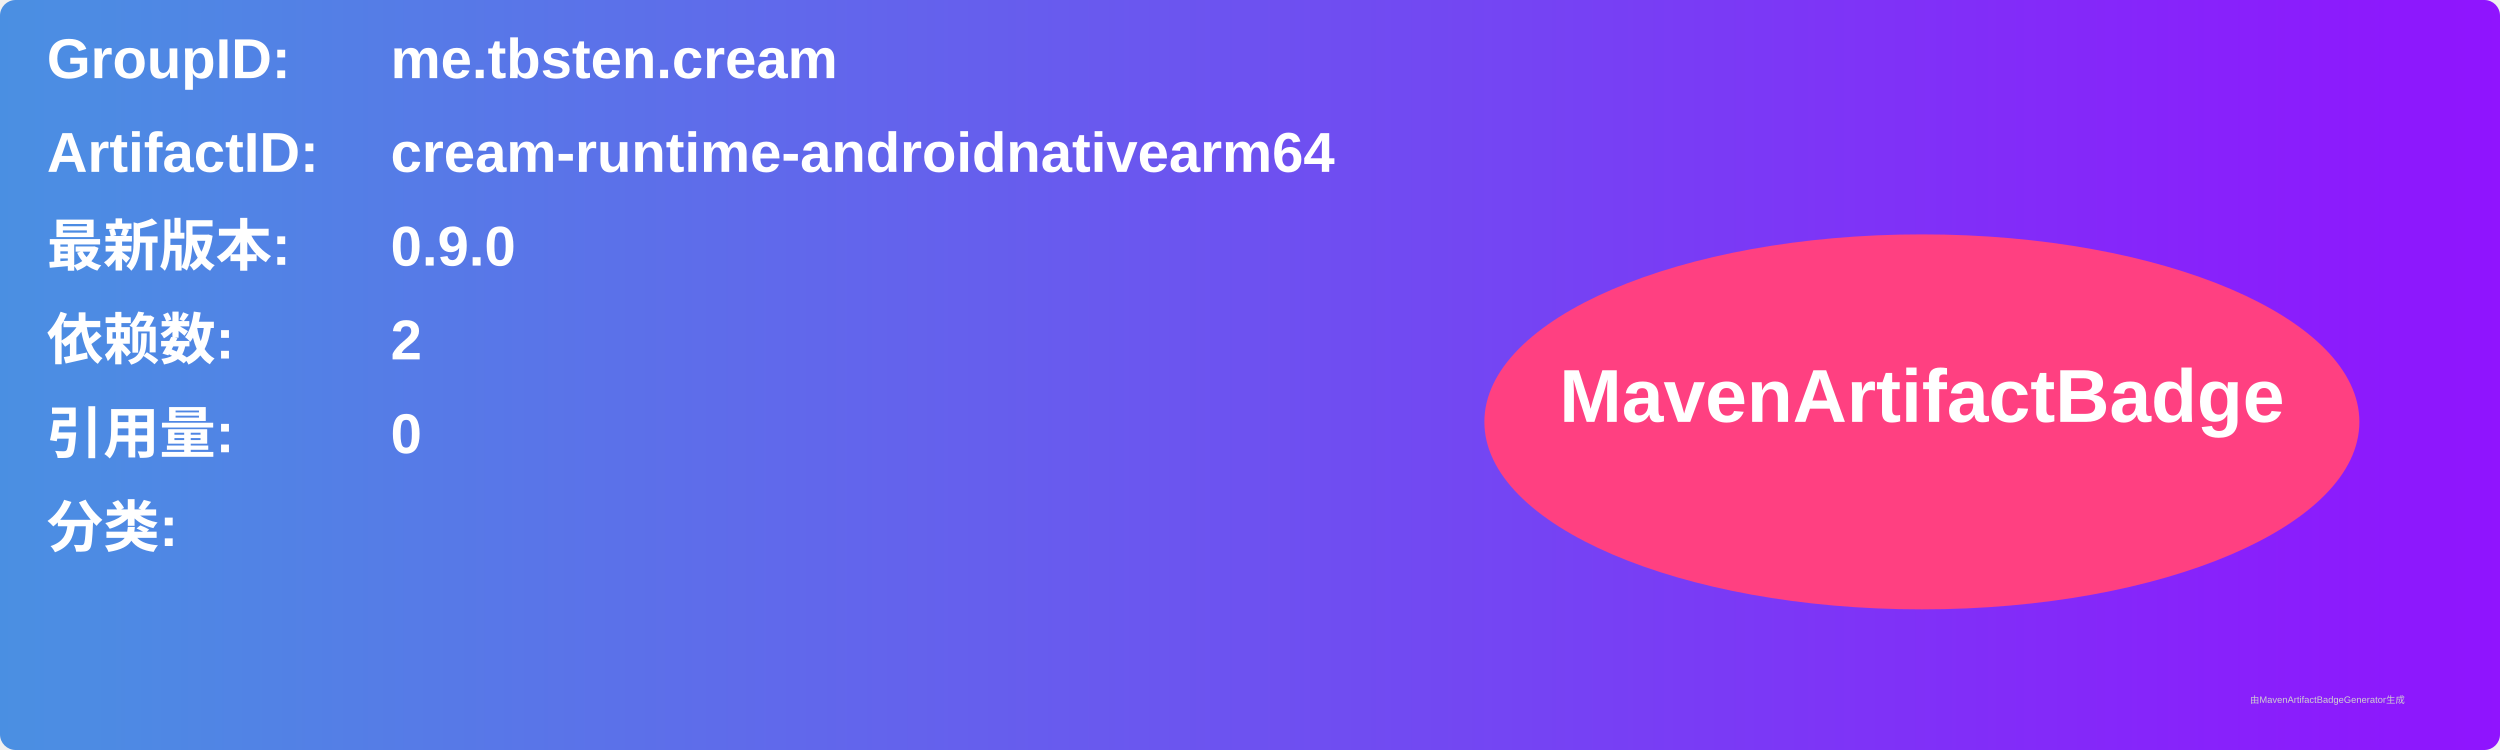
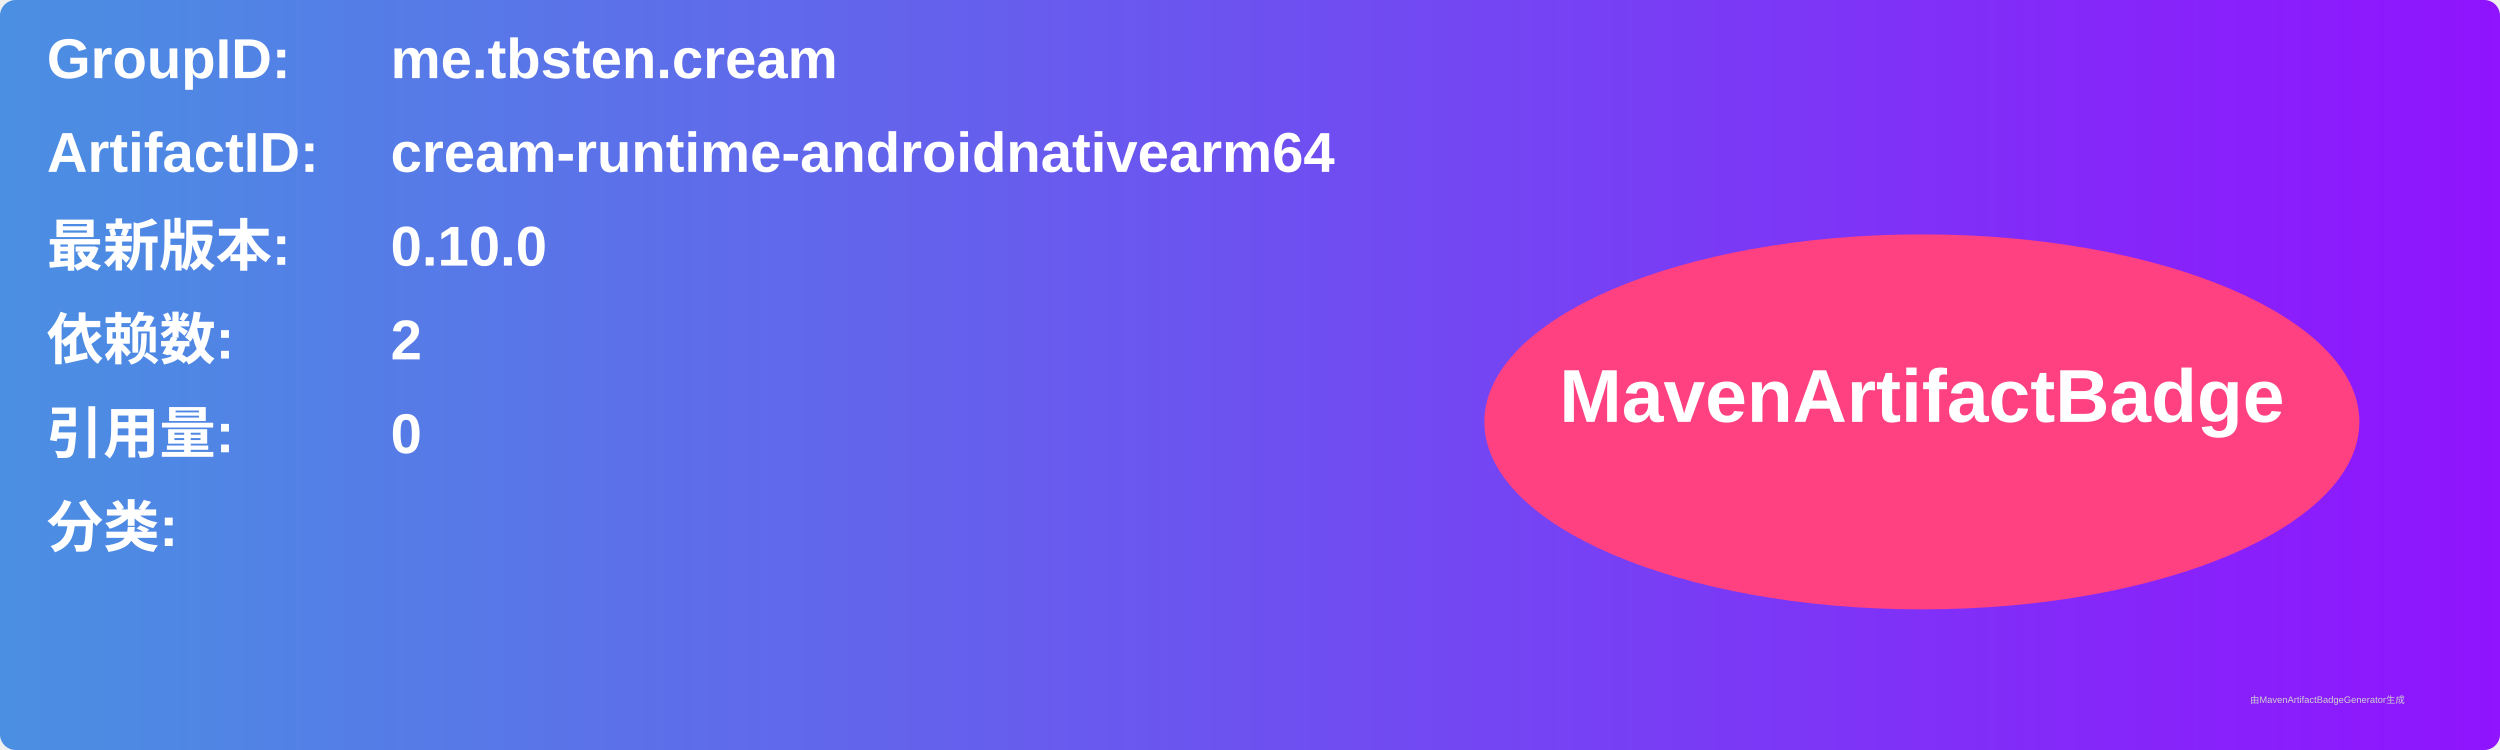
<svg xmlns="http://www.w3.org/2000/svg" width="800" height="240" viewBox="0 0 800 240">
  <linearGradient id="grad" x1="0%" y1="0%" x2="100%" y2="0%">
    <stop offset="0%" stop-color="#4a90e2" />
    <stop offset="100%" stop-color="#9013fe" />
  </linearGradient>
  <rect width="100%" height="100%" rx="5" ry="5" fill="url(#grad)" />
  <g transform="translate(15, 15)">
    <text x="0" y="10" font-family="Arial" font-size="18" fill="white" font-weight="bold" width="260">GroupID:</text>
    <text x="110" y="10" font-family="Arial" font-size="18" fill="white" font-weight="bold" width="460">me.tbsten.cream</text>
    <text x="0" y="40" font-family="Arial" font-size="18" fill="white" font-weight="bold" width="260">ArtifactID:</text>
    <text x="110" y="40" font-family="Arial" font-size="18" fill="white" font-weight="bold" width="460">cream-runtime-androidnativearm64</text>
    <text x="0" y="70" font-family="Arial" font-size="18" fill="white" font-weight="bold">最新版本:</text>
    <text x="110" y="70" font-family="Arial" font-size="18" fill="white" font-weight="bold">
-       <tspan font-weight="bold">0.9.0</tspan>
+       <tspan font-weight="bold">0.10.0</tspan>
    </text>
    <text x="0" y="100" font-family="Arial" font-size="18" fill="white" font-weight="bold">依赖数: </text>
    <text x="110" y="100" font-family="Arial" font-size="18" fill="white">
      <tspan font-weight="bold">2</tspan>
    </text>
    <text x="0" y="130" font-family="Arial" font-size="18" fill="white" font-weight="bold">引用量: </text>
    <text x="110" y="130" font-family="Arial" font-size="18" fill="white">
      <tspan font-weight="bold">0</tspan>
    </text>
    <text x="0" y="160" font-family="Arial" font-size="18" fill="white" font-weight="bold">分类:</text>
    <text x="10" y="190" font-family="Arial" font-size="10" fill="white">
      <tspan font-weight="bold" />
    </text>
    <ellipse cx="600" cy="120" rx="140" ry="60" fill="#ff4081" />
    <text x="600" y="120" text-anchor="middle" font-family="Arial" font-size="24" fill="white" font-weight="bold">MavenArtifactBadge</text>
  </g>
  <text x="720" y="225" font-family="Arial" font-size="3" fill="#d0d0d0">由MavenArtifactBadgeGenerator生成</text>
</svg>
